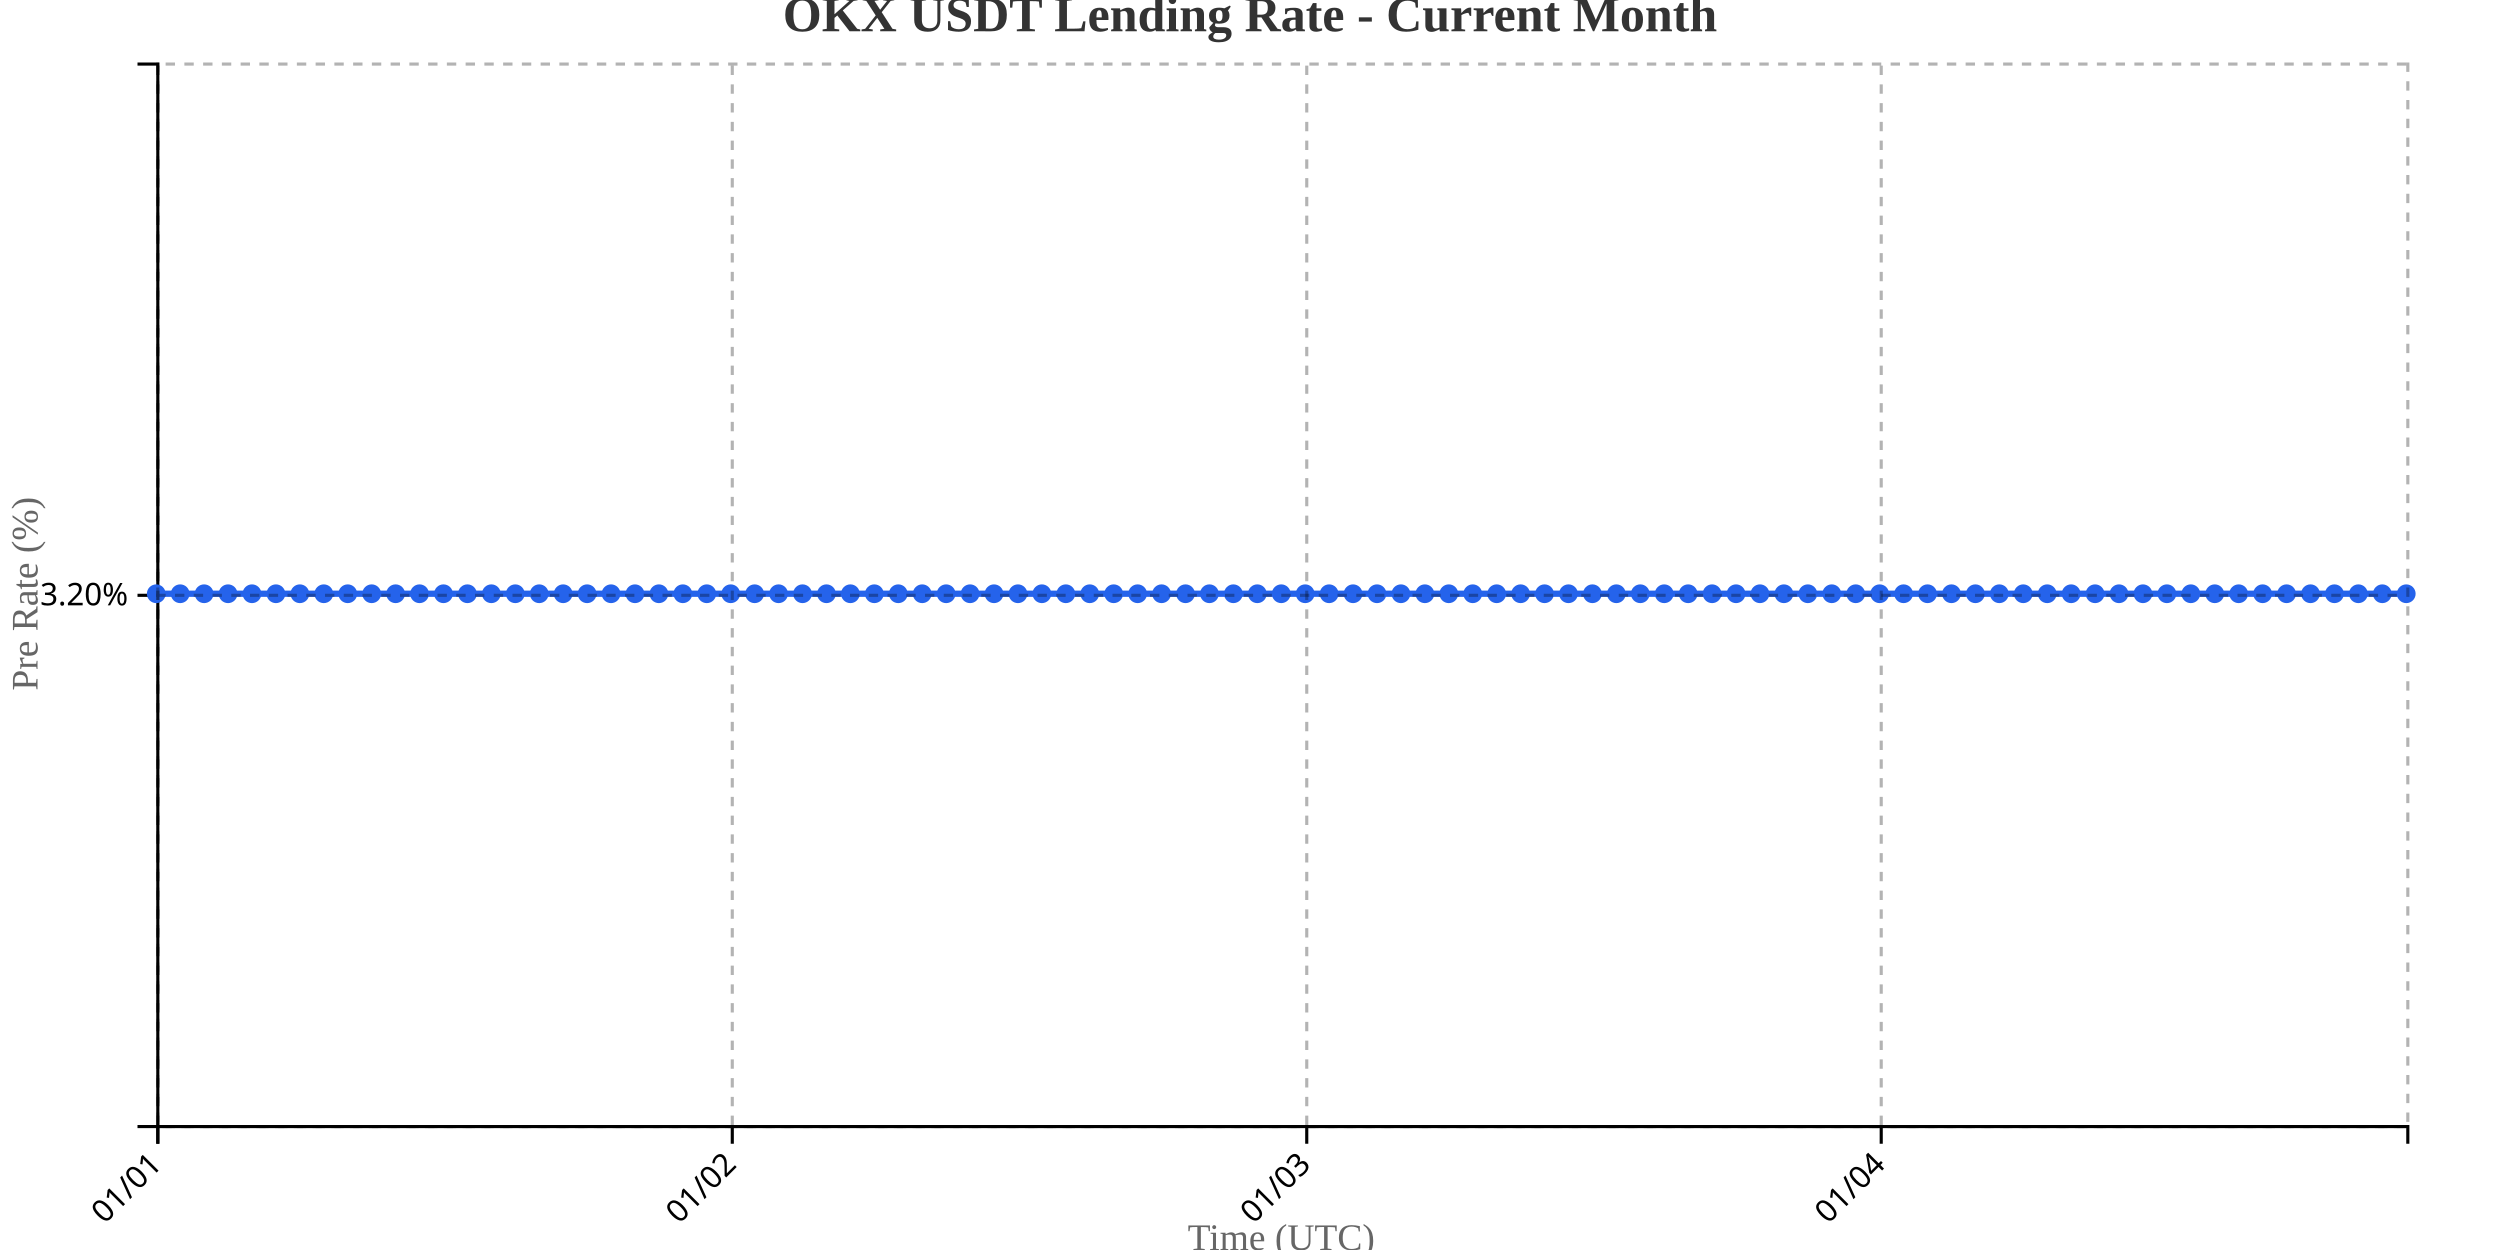
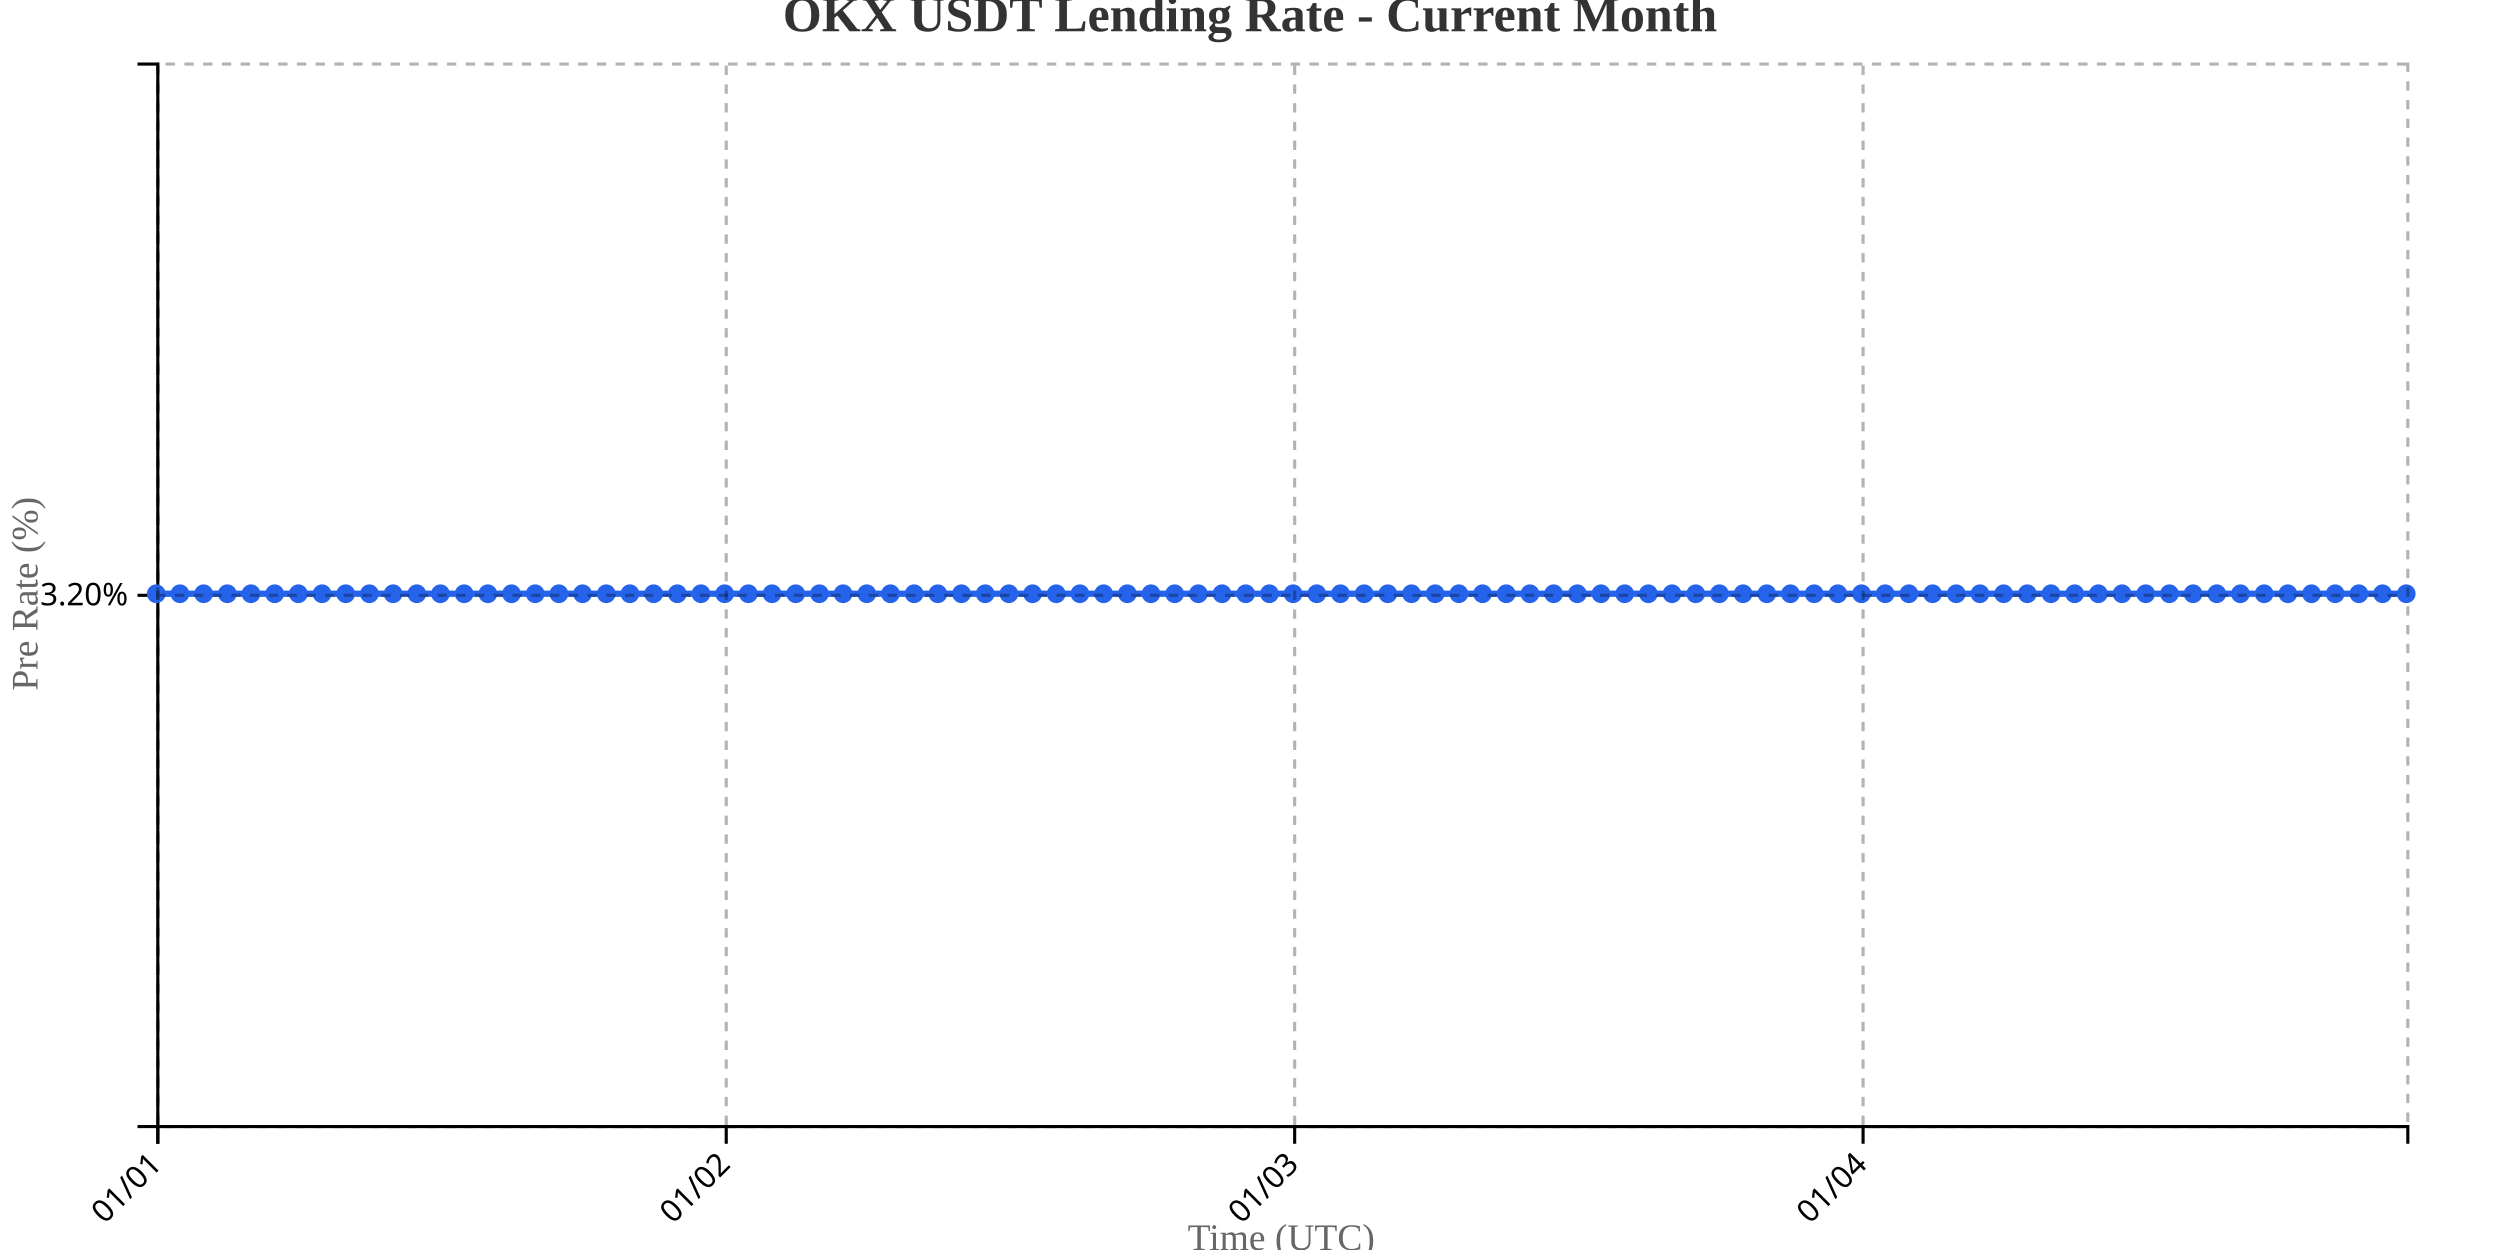
<svg xmlns="http://www.w3.org/2000/svg" width="800" height="400">
  <g transform="translate(50,20)">
    <g transform="translate(0,340)" fill="none" font-size="10" font-family="sans-serif" text-anchor="middle">
      <path class="domain" stroke="currentColor" d="M0.5,6V0.5H720.5V6" />
      <g class="tick" opacity="1" transform="translate(0.5,0)">
        <line stroke="currentColor" y2="6" />
        <text fill="currentColor" y="9" dy=".15em" style="text-anchor: end;" dx="-.8em" transform="rotate(-45)">01/01</text>
      </g>
-       <g class="tick" opacity="1" transform="translate(184.3298,0)">
+       <g class="tick" opacity="1" transform="translate(182.3947,0)">
        <line stroke="currentColor" y2="6" />
        <text fill="currentColor" y="9" dy=".15em" style="text-anchor: end;" dx="-.8em" transform="rotate(-45)">01/02</text>
      </g>
-       <g class="tick" opacity="1" transform="translate(368.1596,0)">
+       <g class="tick" opacity="1" transform="translate(364.2895,0)">
        <line stroke="currentColor" y2="6" />
        <text fill="currentColor" y="9" dy=".15em" style="text-anchor: end;" dx="-.8em" transform="rotate(-45)">01/03</text>
      </g>
-       <g class="tick" opacity="1" transform="translate(551.9894,0)">
+       <g class="tick" opacity="1" transform="translate(546.1842,0)">
        <line stroke="currentColor" y2="6" />
        <text fill="currentColor" y="9" dy=".15em" style="text-anchor: end;" dx="-.8em" transform="rotate(-45)">01/04</text>
      </g>
    </g>
    <g fill="none" font-size="10" font-family="sans-serif" text-anchor="end">
      <path class="domain" stroke="currentColor" d="M-6,340.5H0.5V0.5H-6" />
      <g class="tick" opacity="1" transform="translate(0,170.5)">
        <line stroke="currentColor" x2="-6" />
        <text fill="currentColor" x="-9" dy="0.32em">3.20%</text>
      </g>
    </g>
    <text transform="rotate(-90)" y="-50" x="-170" dy="1em" style="text-anchor: middle; font-size: 12px; fill: #666;">Pre Rate (%)</text>
    <text transform="translate(360, 380)" style="text-anchor: middle; font-size: 12px; fill: #666;">Time (UTC)</text>
-     <path fill="none" stroke="#2563eb" stroke-width="2" d="M0,170C2.553,170,5.106,170,7.66,170C10.213,170,12.766,170,15.319,170C17.872,170,20.426,170,22.979,170C25.532,170,28.085,170,30.638,170C33.191,170,35.745,170,38.298,170C40.851,170,43.404,170,45.957,170C48.511,170,51.064,170,53.617,170C56.17,170,58.723,170,61.277,170C63.83,170,66.383,170,68.936,170C71.489,170,74.043,170,76.596,170C79.149,170,81.702,170,84.255,170C86.809,170,89.362,170,91.915,170C94.468,170,97.021,170,99.574,170C102.128,170,104.681,170,107.234,170C109.787,170,112.34,170,114.894,170C117.447,170,120,170,122.553,170C125.106,170,127.66,170,130.213,170C132.766,170,135.319,170,137.872,170C140.426,170,142.979,170,145.532,170C148.085,170,150.638,170,153.191,170C155.745,170,158.298,170,160.851,170C163.404,170,165.957,170,168.511,170C171.064,170,173.617,170,176.17,170C178.723,170,181.277,170,183.83,170C186.383,170,188.936,170,191.489,170C194.043,170,196.596,170,199.149,170C201.702,170,204.255,170,206.809,170C209.362,170,211.915,170,214.468,170C217.021,170,219.574,170,222.128,170C224.681,170,227.234,170,229.787,170C232.34,170,234.894,170,237.447,170C240,170,242.553,170,245.106,170C247.66,170,250.213,170,252.766,170C255.319,170,257.872,170,260.426,170C262.979,170,265.532,170,268.085,170C270.638,170,273.191,170,275.745,170C278.298,170,280.851,170,283.404,170C285.957,170,288.511,170,291.064,170C293.617,170,296.17,170,298.723,170C301.277,170,303.83,170,306.383,170C308.936,170,311.489,170,314.043,170C316.596,170,319.149,170,321.702,170C324.255,170,326.809,170,329.362,170C331.915,170,334.468,170,337.021,170C339.574,170,342.128,170,344.681,170C347.234,170,349.787,170,352.34,170C354.894,170,357.447,170,360,170C362.553,170,365.106,170,367.66,170C370.213,170,372.766,170,375.319,170C377.872,170,380.426,170,382.979,170C385.532,170,388.085,170,390.638,170C393.191,170,395.745,170,398.298,170C400.851,170,403.404,170,405.957,170C408.511,170,411.064,170,413.617,170C416.17,170,418.723,170,421.277,170C423.83,170,426.383,170,428.936,170C431.489,170,434.043,170,436.596,170C439.149,170,441.702,170,444.255,170C446.809,170,449.362,170,451.915,170C454.468,170,457.021,170,459.574,170C462.128,170,464.681,170,467.234,170C469.787,170,472.34,170,474.894,170C477.447,170,480,170,482.553,170C485.106,170,487.66,170,490.213,170C492.766,170,495.319,170,497.872,170C500.426,170,502.979,170,505.532,170C508.085,170,510.638,170,513.191,170C515.745,170,518.298,170,520.851,170C523.404,170,525.957,170,528.511,170C531.064,170,533.617,170,536.17,170C538.723,170,541.277,170,543.83,170C546.383,170,548.936,170,551.489,170C554.043,170,556.596,170,559.149,170C561.702,170,564.255,170,566.809,170C569.362,170,571.915,170,574.468,170C577.021,170,579.574,170,582.128,170C584.681,170,587.234,170,589.787,170C592.34,170,594.894,170,597.447,170C600,170,602.553,170,605.106,170C607.66,170,610.213,170,612.766,170C615.319,170,617.872,170,620.426,170C622.979,170,625.532,170,628.085,170C630.638,170,633.191,170,635.745,170C638.298,170,640.851,170,643.404,170C645.957,170,648.511,170,651.064,170C653.617,170,656.17,170,658.723,170C661.277,170,663.83,170,666.383,170C668.936,170,671.489,170,674.043,170C676.596,170,679.149,170,681.702,170C684.255,170,686.809,170,689.362,170C691.915,170,694.468,170,697.021,170C699.574,170,702.128,170,704.681,170C707.234,170,709.787,170,712.34,170C714.894,170,717.447,170,720,170" />
+     <path fill="none" stroke="#2563eb" stroke-width="2" d="M0,170C2.526,170,5.053,170,7.579,170C10.105,170,12.632,170,15.158,170C17.684,170,20.211,170,22.737,170C25.263,170,27.789,170,30.316,170C32.842,170,35.368,170,37.895,170C40.421,170,42.947,170,45.474,170C48,170,50.526,170,53.053,170C55.579,170,58.105,170,60.632,170C63.158,170,65.684,170,68.211,170C70.737,170,73.263,170,75.789,170C78.316,170,80.842,170,83.368,170C85.895,170,88.421,170,90.947,170C93.474,170,96,170,98.526,170C101.053,170,103.579,170,106.105,170C108.632,170,111.158,170,113.684,170C116.211,170,118.737,170,121.263,170C123.789,170,126.316,170,128.842,170C131.368,170,133.895,170,136.421,170C138.947,170,141.474,170,144,170C146.526,170,149.053,170,151.579,170C154.105,170,156.632,170,159.158,170C161.684,170,164.211,170,166.737,170C169.263,170,171.789,170,174.316,170C176.842,170,179.368,170,181.895,170C184.421,170,186.947,170,189.474,170C192,170,194.526,170,197.053,170C199.579,170,202.105,170,204.632,170C207.158,170,209.684,170,212.211,170C214.737,170,217.263,170,219.789,170C222.316,170,224.842,170,227.368,170C229.895,170,232.421,170,234.947,170C237.474,170,240,170,242.526,170C245.053,170,247.579,170,250.105,170C252.632,170,255.158,170,257.684,170C260.211,170,262.737,170,265.263,170C267.789,170,270.316,170,272.842,170C275.368,170,277.895,170,280.421,170C282.947,170,285.474,170,288,170C290.526,170,293.053,170,295.579,170C298.105,170,300.632,170,303.158,170C305.684,170,308.211,170,310.737,170C313.263,170,315.789,170,318.316,170C320.842,170,323.368,170,325.895,170C328.421,170,330.947,170,333.474,170C336,170,338.526,170,341.053,170C343.579,170,346.105,170,348.632,170C351.158,170,353.684,170,356.211,170C358.737,170,361.263,170,363.789,170C366.316,170,368.842,170,371.368,170C373.895,170,376.421,170,378.947,170C381.474,170,384,170,386.526,170C389.053,170,391.579,170,394.105,170C396.632,170,399.158,170,401.684,170C404.211,170,406.737,170,409.263,170C411.789,170,414.316,170,416.842,170C419.368,170,421.895,170,424.421,170C426.947,170,429.474,170,432,170C434.526,170,437.053,170,439.579,170C442.105,170,444.632,170,447.158,170C449.684,170,452.211,170,454.737,170C457.263,170,459.789,170,462.316,170C464.842,170,467.368,170,469.895,170C472.421,170,474.947,170,477.474,170C480,170,482.526,170,485.053,170C487.579,170,490.105,170,492.632,170C495.158,170,497.684,170,500.211,170C502.737,170,505.263,170,507.789,170C510.316,170,512.842,170,515.368,170C517.895,170,520.421,170,522.947,170C525.474,170,528,170,530.526,170C533.053,170,535.579,170,538.105,170C540.632,170,543.158,170,545.684,170C548.211,170,550.737,170,553.263,170C555.789,170,558.316,170,560.842,170C563.368,170,565.895,170,568.421,170C570.947,170,573.474,170,576,170C578.526,170,581.053,170,583.579,170C586.105,170,588.632,170,591.158,170C593.684,170,596.211,170,598.737,170C601.263,170,603.789,170,606.316,170C608.842,170,611.368,170,613.895,170C616.421,170,618.947,170,621.474,170C624,170,626.526,170,629.053,170C631.579,170,634.105,170,636.632,170C639.158,170,641.684,170,644.211,170C646.737,170,649.263,170,651.789,170C654.316,170,656.842,170,659.368,170C661.895,170,664.421,170,666.947,170C669.474,170,672,170,674.526,170C677.053,170,679.579,170,682.105,170C684.632,170,687.158,170,689.684,170C692.211,170,694.737,170,697.263,170C699.789,170,702.316,170,704.842,170C707.368,170,709.895,170,712.421,170C714.947,170,717.474,170,720,170" />
    <circle class="dot" cx="0" cy="170" r="3" fill="#2563eb" />
-     <circle class="dot" cx="7.66" cy="170" r="3" fill="#2563eb" />
-     <circle class="dot" cx="15.319" cy="170" r="3" fill="#2563eb" />
-     <circle class="dot" cx="22.979" cy="170" r="3" fill="#2563eb" />
-     <circle class="dot" cx="30.638" cy="170" r="3" fill="#2563eb" />
-     <circle class="dot" cx="38.298" cy="170" r="3" fill="#2563eb" />
-     <circle class="dot" cx="45.957" cy="170" r="3" fill="#2563eb" />
-     <circle class="dot" cx="53.617" cy="170" r="3" fill="#2563eb" />
-     <circle class="dot" cx="61.277" cy="170" r="3" fill="#2563eb" />
-     <circle class="dot" cx="68.936" cy="170" r="3" fill="#2563eb" />
-     <circle class="dot" cx="76.596" cy="170" r="3" fill="#2563eb" />
-     <circle class="dot" cx="84.255" cy="170" r="3" fill="#2563eb" />
-     <circle class="dot" cx="91.915" cy="170" r="3" fill="#2563eb" />
-     <circle class="dot" cx="99.574" cy="170" r="3" fill="#2563eb" />
-     <circle class="dot" cx="107.234" cy="170" r="3" fill="#2563eb" />
-     <circle class="dot" cx="114.894" cy="170" r="3" fill="#2563eb" />
-     <circle class="dot" cx="122.553" cy="170" r="3" fill="#2563eb" />
-     <circle class="dot" cx="130.213" cy="170" r="3" fill="#2563eb" />
-     <circle class="dot" cx="137.872" cy="170" r="3" fill="#2563eb" />
-     <circle class="dot" cx="145.532" cy="170" r="3" fill="#2563eb" />
-     <circle class="dot" cx="153.191" cy="170" r="3" fill="#2563eb" />
-     <circle class="dot" cx="160.851" cy="170" r="3" fill="#2563eb" />
-     <circle class="dot" cx="168.511" cy="170" r="3" fill="#2563eb" />
-     <circle class="dot" cx="176.17" cy="170" r="3" fill="#2563eb" />
-     <circle class="dot" cx="183.83" cy="170" r="3" fill="#2563eb" />
-     <circle class="dot" cx="191.489" cy="170" r="3" fill="#2563eb" />
-     <circle class="dot" cx="199.149" cy="170" r="3" fill="#2563eb" />
-     <circle class="dot" cx="206.809" cy="170" r="3" fill="#2563eb" />
-     <circle class="dot" cx="214.468" cy="170" r="3" fill="#2563eb" />
-     <circle class="dot" cx="222.128" cy="170" r="3" fill="#2563eb" />
-     <circle class="dot" cx="229.787" cy="170" r="3" fill="#2563eb" />
-     <circle class="dot" cx="237.447" cy="170" r="3" fill="#2563eb" />
-     <circle class="dot" cx="245.106" cy="170" r="3" fill="#2563eb" />
-     <circle class="dot" cx="252.766" cy="170" r="3" fill="#2563eb" />
-     <circle class="dot" cx="260.426" cy="170" r="3" fill="#2563eb" />
-     <circle class="dot" cx="268.085" cy="170" r="3" fill="#2563eb" />
-     <circle class="dot" cx="275.745" cy="170" r="3" fill="#2563eb" />
-     <circle class="dot" cx="283.404" cy="170" r="3" fill="#2563eb" />
-     <circle class="dot" cx="291.064" cy="170" r="3" fill="#2563eb" />
-     <circle class="dot" cx="298.723" cy="170" r="3" fill="#2563eb" />
-     <circle class="dot" cx="306.383" cy="170" r="3" fill="#2563eb" />
-     <circle class="dot" cx="314.043" cy="170" r="3" fill="#2563eb" />
-     <circle class="dot" cx="321.702" cy="170" r="3" fill="#2563eb" />
-     <circle class="dot" cx="329.362" cy="170" r="3" fill="#2563eb" />
-     <circle class="dot" cx="337.021" cy="170" r="3" fill="#2563eb" />
-     <circle class="dot" cx="344.681" cy="170" r="3" fill="#2563eb" />
-     <circle class="dot" cx="352.34" cy="170" r="3" fill="#2563eb" />
-     <circle class="dot" cx="360" cy="170" r="3" fill="#2563eb" />
-     <circle class="dot" cx="367.66" cy="170" r="3" fill="#2563eb" />
-     <circle class="dot" cx="375.319" cy="170" r="3" fill="#2563eb" />
-     <circle class="dot" cx="382.979" cy="170" r="3" fill="#2563eb" />
-     <circle class="dot" cx="390.638" cy="170" r="3" fill="#2563eb" />
-     <circle class="dot" cx="398.298" cy="170" r="3" fill="#2563eb" />
-     <circle class="dot" cx="405.957" cy="170" r="3" fill="#2563eb" />
-     <circle class="dot" cx="413.617" cy="170" r="3" fill="#2563eb" />
-     <circle class="dot" cx="421.277" cy="170" r="3" fill="#2563eb" />
-     <circle class="dot" cx="428.936" cy="170" r="3" fill="#2563eb" />
-     <circle class="dot" cx="436.596" cy="170" r="3" fill="#2563eb" />
-     <circle class="dot" cx="444.255" cy="170" r="3" fill="#2563eb" />
-     <circle class="dot" cx="451.915" cy="170" r="3" fill="#2563eb" />
-     <circle class="dot" cx="459.574" cy="170" r="3" fill="#2563eb" />
-     <circle class="dot" cx="467.234" cy="170" r="3" fill="#2563eb" />
-     <circle class="dot" cx="474.894" cy="170" r="3" fill="#2563eb" />
-     <circle class="dot" cx="482.553" cy="170" r="3" fill="#2563eb" />
-     <circle class="dot" cx="490.213" cy="170" r="3" fill="#2563eb" />
-     <circle class="dot" cx="497.872" cy="170" r="3" fill="#2563eb" />
-     <circle class="dot" cx="505.532" cy="170" r="3" fill="#2563eb" />
-     <circle class="dot" cx="513.191" cy="170" r="3" fill="#2563eb" />
-     <circle class="dot" cx="520.851" cy="170" r="3" fill="#2563eb" />
-     <circle class="dot" cx="528.511" cy="170" r="3" fill="#2563eb" />
-     <circle class="dot" cx="536.17" cy="170" r="3" fill="#2563eb" />
-     <circle class="dot" cx="543.83" cy="170" r="3" fill="#2563eb" />
-     <circle class="dot" cx="551.489" cy="170" r="3" fill="#2563eb" />
-     <circle class="dot" cx="559.149" cy="170" r="3" fill="#2563eb" />
-     <circle class="dot" cx="566.809" cy="170" r="3" fill="#2563eb" />
-     <circle class="dot" cx="574.468" cy="170" r="3" fill="#2563eb" />
-     <circle class="dot" cx="582.128" cy="170" r="3" fill="#2563eb" />
-     <circle class="dot" cx="589.787" cy="170" r="3" fill="#2563eb" />
-     <circle class="dot" cx="597.447" cy="170" r="3" fill="#2563eb" />
-     <circle class="dot" cx="605.106" cy="170" r="3" fill="#2563eb" />
-     <circle class="dot" cx="612.766" cy="170" r="3" fill="#2563eb" />
-     <circle class="dot" cx="620.426" cy="170" r="3" fill="#2563eb" />
-     <circle class="dot" cx="628.085" cy="170" r="3" fill="#2563eb" />
-     <circle class="dot" cx="635.745" cy="170" r="3" fill="#2563eb" />
-     <circle class="dot" cx="643.404" cy="170" r="3" fill="#2563eb" />
-     <circle class="dot" cx="651.064" cy="170" r="3" fill="#2563eb" />
-     <circle class="dot" cx="658.723" cy="170" r="3" fill="#2563eb" />
-     <circle class="dot" cx="666.383" cy="170" r="3" fill="#2563eb" />
-     <circle class="dot" cx="674.043" cy="170" r="3" fill="#2563eb" />
-     <circle class="dot" cx="681.702" cy="170" r="3" fill="#2563eb" />
-     <circle class="dot" cx="689.362" cy="170" r="3" fill="#2563eb" />
-     <circle class="dot" cx="697.021" cy="170" r="3" fill="#2563eb" />
-     <circle class="dot" cx="704.681" cy="170" r="3" fill="#2563eb" />
-     <circle class="dot" cx="712.34" cy="170" r="3" fill="#2563eb" />
+     <circle class="dot" cx="7.579" cy="170" r="3" fill="#2563eb" />
+     <circle class="dot" cx="15.158" cy="170" r="3" fill="#2563eb" />
+     <circle class="dot" cx="22.737" cy="170" r="3" fill="#2563eb" />
+     <circle class="dot" cx="30.316" cy="170" r="3" fill="#2563eb" />
+     <circle class="dot" cx="37.895" cy="170" r="3" fill="#2563eb" />
+     <circle class="dot" cx="45.474" cy="170" r="3" fill="#2563eb" />
+     <circle class="dot" cx="53.053" cy="170" r="3" fill="#2563eb" />
+     <circle class="dot" cx="60.632" cy="170" r="3" fill="#2563eb" />
+     <circle class="dot" cx="68.211" cy="170" r="3" fill="#2563eb" />
+     <circle class="dot" cx="75.789" cy="170" r="3" fill="#2563eb" />
+     <circle class="dot" cx="83.368" cy="170" r="3" fill="#2563eb" />
+     <circle class="dot" cx="90.947" cy="170" r="3" fill="#2563eb" />
+     <circle class="dot" cx="98.526" cy="170" r="3" fill="#2563eb" />
+     <circle class="dot" cx="106.105" cy="170" r="3" fill="#2563eb" />
+     <circle class="dot" cx="113.684" cy="170" r="3" fill="#2563eb" />
+     <circle class="dot" cx="121.263" cy="170" r="3" fill="#2563eb" />
+     <circle class="dot" cx="128.842" cy="170" r="3" fill="#2563eb" />
+     <circle class="dot" cx="136.421" cy="170" r="3" fill="#2563eb" />
+     <circle class="dot" cx="144" cy="170" r="3" fill="#2563eb" />
+     <circle class="dot" cx="151.579" cy="170" r="3" fill="#2563eb" />
+     <circle class="dot" cx="159.158" cy="170" r="3" fill="#2563eb" />
+     <circle class="dot" cx="166.737" cy="170" r="3" fill="#2563eb" />
+     <circle class="dot" cx="174.316" cy="170" r="3" fill="#2563eb" />
+     <circle class="dot" cx="181.895" cy="170" r="3" fill="#2563eb" />
+     <circle class="dot" cx="189.474" cy="170" r="3" fill="#2563eb" />
+     <circle class="dot" cx="197.053" cy="170" r="3" fill="#2563eb" />
+     <circle class="dot" cx="204.632" cy="170" r="3" fill="#2563eb" />
+     <circle class="dot" cx="212.211" cy="170" r="3" fill="#2563eb" />
+     <circle class="dot" cx="219.789" cy="170" r="3" fill="#2563eb" />
+     <circle class="dot" cx="227.368" cy="170" r="3" fill="#2563eb" />
+     <circle class="dot" cx="234.947" cy="170" r="3" fill="#2563eb" />
+     <circle class="dot" cx="242.526" cy="170" r="3" fill="#2563eb" />
+     <circle class="dot" cx="250.105" cy="170" r="3" fill="#2563eb" />
+     <circle class="dot" cx="257.684" cy="170" r="3" fill="#2563eb" />
+     <circle class="dot" cx="265.263" cy="170" r="3" fill="#2563eb" />
+     <circle class="dot" cx="272.842" cy="170" r="3" fill="#2563eb" />
+     <circle class="dot" cx="280.421" cy="170" r="3" fill="#2563eb" />
+     <circle class="dot" cx="288" cy="170" r="3" fill="#2563eb" />
+     <circle class="dot" cx="295.579" cy="170" r="3" fill="#2563eb" />
+     <circle class="dot" cx="303.158" cy="170" r="3" fill="#2563eb" />
+     <circle class="dot" cx="310.737" cy="170" r="3" fill="#2563eb" />
+     <circle class="dot" cx="318.316" cy="170" r="3" fill="#2563eb" />
+     <circle class="dot" cx="325.895" cy="170" r="3" fill="#2563eb" />
+     <circle class="dot" cx="333.474" cy="170" r="3" fill="#2563eb" />
+     <circle class="dot" cx="341.053" cy="170" r="3" fill="#2563eb" />
+     <circle class="dot" cx="348.632" cy="170" r="3" fill="#2563eb" />
+     <circle class="dot" cx="356.211" cy="170" r="3" fill="#2563eb" />
+     <circle class="dot" cx="363.789" cy="170" r="3" fill="#2563eb" />
+     <circle class="dot" cx="371.368" cy="170" r="3" fill="#2563eb" />
+     <circle class="dot" cx="378.947" cy="170" r="3" fill="#2563eb" />
+     <circle class="dot" cx="386.526" cy="170" r="3" fill="#2563eb" />
+     <circle class="dot" cx="394.105" cy="170" r="3" fill="#2563eb" />
+     <circle class="dot" cx="401.684" cy="170" r="3" fill="#2563eb" />
+     <circle class="dot" cx="409.263" cy="170" r="3" fill="#2563eb" />
+     <circle class="dot" cx="416.842" cy="170" r="3" fill="#2563eb" />
+     <circle class="dot" cx="424.421" cy="170" r="3" fill="#2563eb" />
+     <circle class="dot" cx="432" cy="170" r="3" fill="#2563eb" />
+     <circle class="dot" cx="439.579" cy="170" r="3" fill="#2563eb" />
+     <circle class="dot" cx="447.158" cy="170" r="3" fill="#2563eb" />
+     <circle class="dot" cx="454.737" cy="170" r="3" fill="#2563eb" />
+     <circle class="dot" cx="462.316" cy="170" r="3" fill="#2563eb" />
+     <circle class="dot" cx="469.895" cy="170" r="3" fill="#2563eb" />
+     <circle class="dot" cx="477.474" cy="170" r="3" fill="#2563eb" />
+     <circle class="dot" cx="485.053" cy="170" r="3" fill="#2563eb" />
+     <circle class="dot" cx="492.632" cy="170" r="3" fill="#2563eb" />
+     <circle class="dot" cx="500.211" cy="170" r="3" fill="#2563eb" />
+     <circle class="dot" cx="507.789" cy="170" r="3" fill="#2563eb" />
+     <circle class="dot" cx="515.368" cy="170" r="3" fill="#2563eb" />
+     <circle class="dot" cx="522.947" cy="170" r="3" fill="#2563eb" />
+     <circle class="dot" cx="530.526" cy="170" r="3" fill="#2563eb" />
+     <circle class="dot" cx="538.105" cy="170" r="3" fill="#2563eb" />
+     <circle class="dot" cx="545.684" cy="170" r="3" fill="#2563eb" />
+     <circle class="dot" cx="553.263" cy="170" r="3" fill="#2563eb" />
+     <circle class="dot" cx="560.842" cy="170" r="3" fill="#2563eb" />
+     <circle class="dot" cx="568.421" cy="170" r="3" fill="#2563eb" />
+     <circle class="dot" cx="576" cy="170" r="3" fill="#2563eb" />
+     <circle class="dot" cx="583.579" cy="170" r="3" fill="#2563eb" />
+     <circle class="dot" cx="591.158" cy="170" r="3" fill="#2563eb" />
+     <circle class="dot" cx="598.737" cy="170" r="3" fill="#2563eb" />
+     <circle class="dot" cx="606.316" cy="170" r="3" fill="#2563eb" />
+     <circle class="dot" cx="613.895" cy="170" r="3" fill="#2563eb" />
+     <circle class="dot" cx="621.474" cy="170" r="3" fill="#2563eb" />
+     <circle class="dot" cx="629.053" cy="170" r="3" fill="#2563eb" />
+     <circle class="dot" cx="636.632" cy="170" r="3" fill="#2563eb" />
+     <circle class="dot" cx="644.211" cy="170" r="3" fill="#2563eb" />
+     <circle class="dot" cx="651.789" cy="170" r="3" fill="#2563eb" />
+     <circle class="dot" cx="659.368" cy="170" r="3" fill="#2563eb" />
+     <circle class="dot" cx="666.947" cy="170" r="3" fill="#2563eb" />
+     <circle class="dot" cx="674.526" cy="170" r="3" fill="#2563eb" />
+     <circle class="dot" cx="682.105" cy="170" r="3" fill="#2563eb" />
+     <circle class="dot" cx="689.684" cy="170" r="3" fill="#2563eb" />
+     <circle class="dot" cx="697.263" cy="170" r="3" fill="#2563eb" />
+     <circle class="dot" cx="704.842" cy="170" r="3" fill="#2563eb" />
+     <circle class="dot" cx="712.421" cy="170" r="3" fill="#2563eb" />
    <circle class="dot" cx="720" cy="170" r="3" fill="#2563eb" />
    <g class="grid" transform="translate(0,340)" fill="none" font-size="10" font-family="sans-serif" text-anchor="middle" style="stroke-dasharray: 3,3; opacity: 0.3;">
      <path class="domain" stroke="currentColor" d="M0.5,-340V0.5H720.5V-340" />
      <g class="tick" opacity="1" transform="translate(0.5,0)">
        <line stroke="currentColor" y2="-340" />
        <text fill="currentColor" y="3" dy="0.71em" />
      </g>
-       <g class="tick" opacity="1" transform="translate(184.3298,0)">
+       <g class="tick" opacity="1" transform="translate(182.3947,0)">
        <line stroke="currentColor" y2="-340" />
        <text fill="currentColor" y="3" dy="0.71em" />
      </g>
-       <g class="tick" opacity="1" transform="translate(368.1596,0)">
+       <g class="tick" opacity="1" transform="translate(364.2895,0)">
        <line stroke="currentColor" y2="-340" />
        <text fill="currentColor" y="3" dy="0.71em" />
      </g>
-       <g class="tick" opacity="1" transform="translate(551.9894,0)">
+       <g class="tick" opacity="1" transform="translate(546.1842,0)">
        <line stroke="currentColor" y2="-340" />
        <text fill="currentColor" y="3" dy="0.71em" />
      </g>
    </g>
    <g class="grid" fill="none" font-size="10" font-family="sans-serif" text-anchor="end" style="stroke-dasharray: 3,3; opacity: 0.3;">
      <path class="domain" stroke="currentColor" d="M720,340.5H0.5V0.5H720" />
      <g class="tick" opacity="1" transform="translate(0,170.5)">
        <line stroke="currentColor" x2="720" />
        <text fill="currentColor" x="-3" dy="0.32em" />
      </g>
    </g>
  </g>
  <text x="400" y="10" text-anchor="middle" style="font-size: 16px; font-weight: bold; fill: #333;">OKX USDT Lending Rate - Current Month</text>
</svg>
